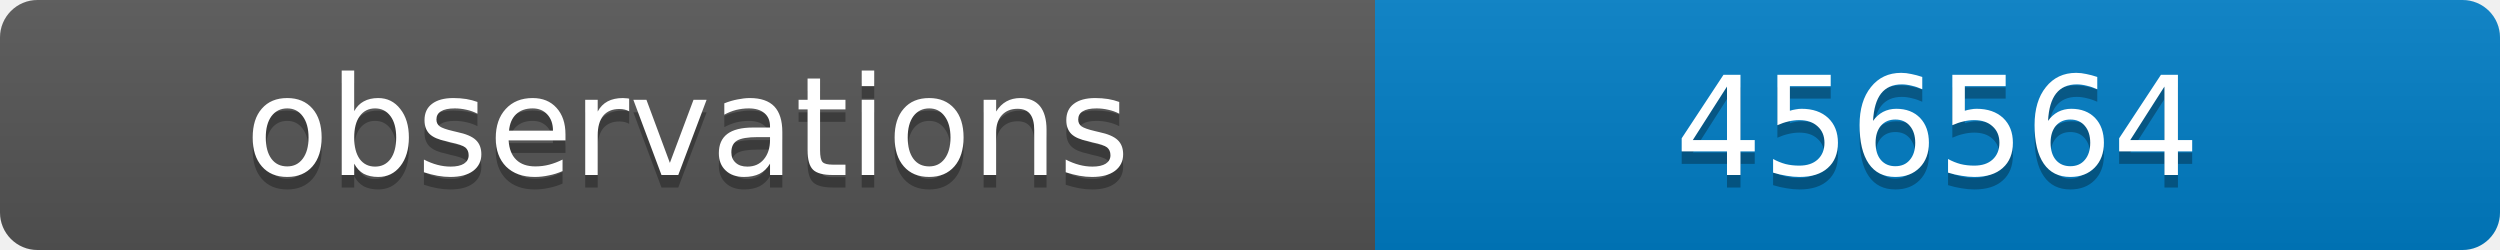
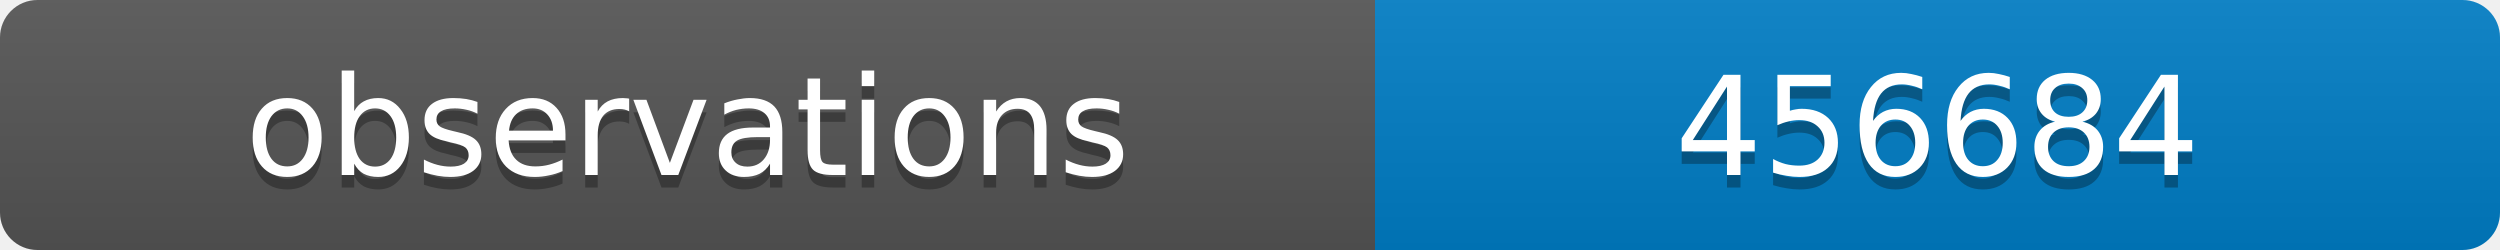
<svg xmlns="http://www.w3.org/2000/svg" width="200" height="20">
  <linearGradient id="b" x2="0" y2="100%">
    <stop offset="0" stop-color="#bbb" stop-opacity=".1" />
    <stop offset="1" stop-opacity=".1" />
  </linearGradient>
  <clipPath id="a">
    <rect width="200" height="20" rx="3" fill="#fff" />
  </clipPath>
  <g clip-path="url(#a)">
    <path fill="#555" d="M0 0h110v20H0z" />
    <path fill="#007ec6" d="M110 0h90v20H110z" />
    <path fill="url(#b)" d="M0 0h200v20H0z" />
  </g>
  <g fill="#fff" text-anchor="middle" font-family="DejaVu Sans,Verdana,Geneva,sans-serif" font-size="11">
    <text x="55" y="15" fill="#010101" fill-opacity=".3">observations</text>
    <text x="55" y="14">observations</text>
-     <text x="155" y="15" fill="#010101" fill-opacity=".3">456564</text>
-     <text x="155" y="14">456564</text>
+     <text x="155" y="15" fill="#010101" fill-opacity=".3">456684</text>
+     <text x="155" y="14">456684</text>
  </g>
</svg>
